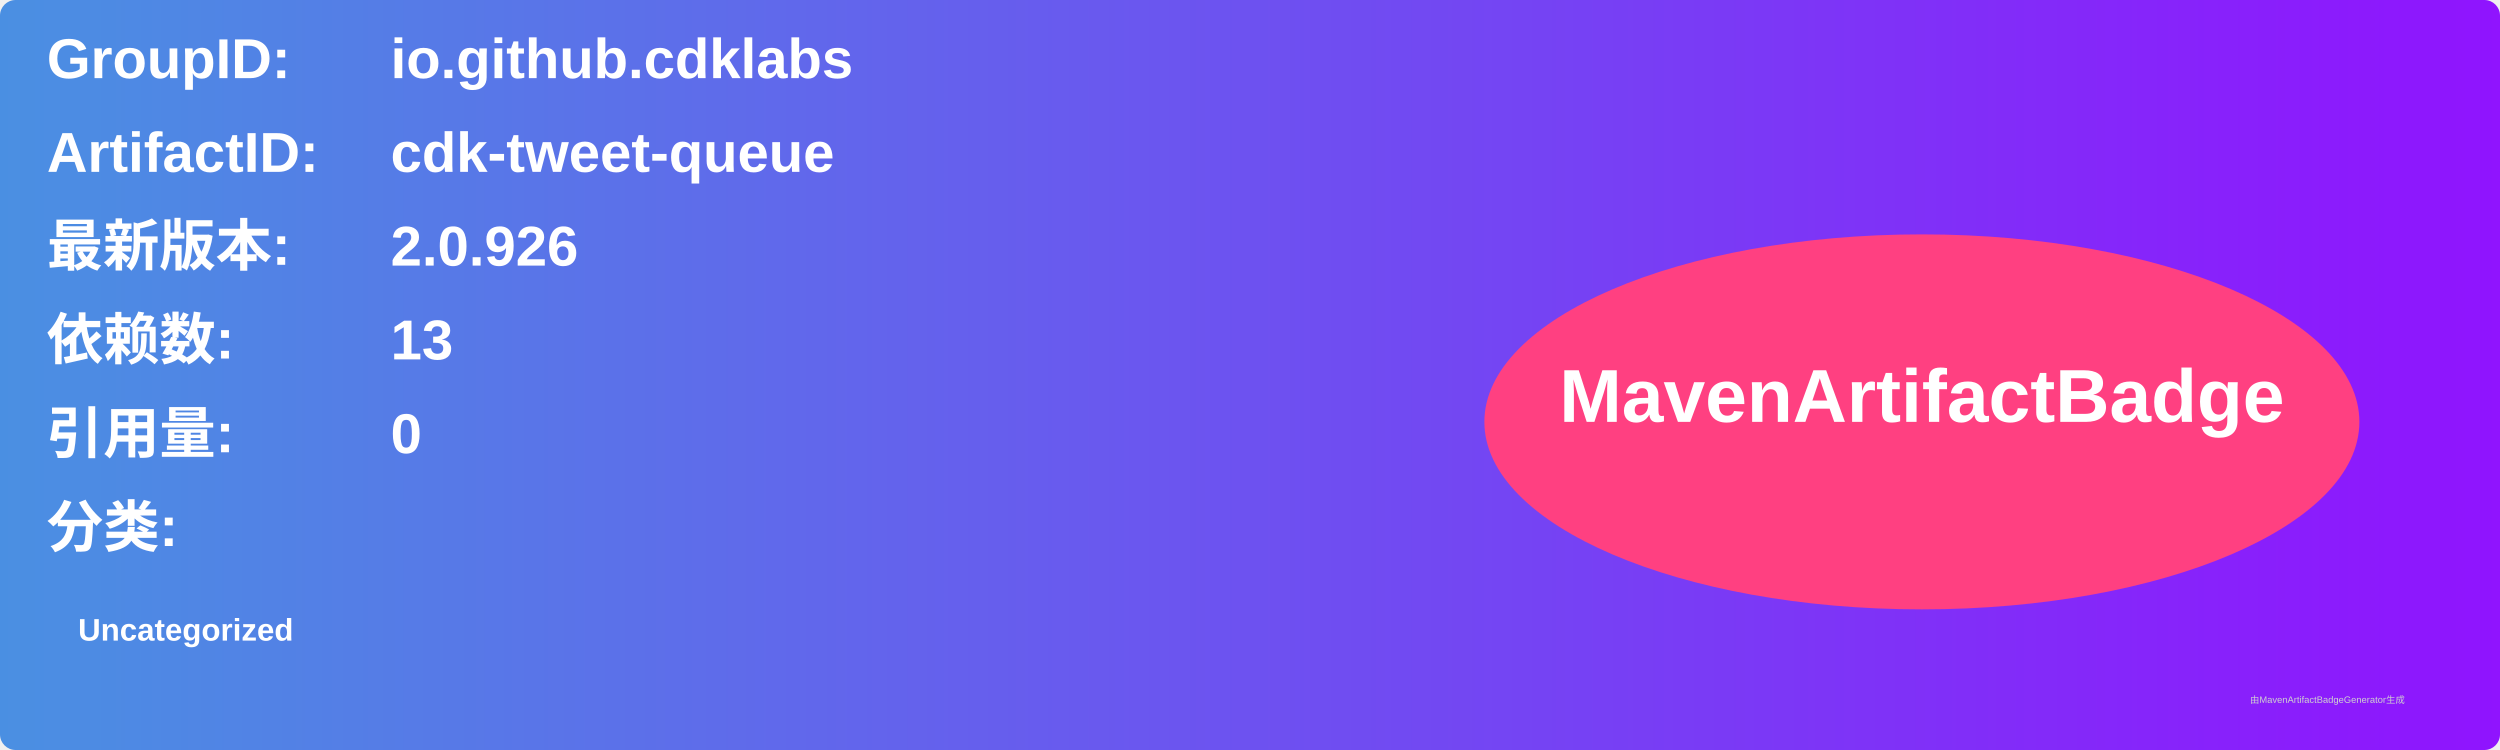
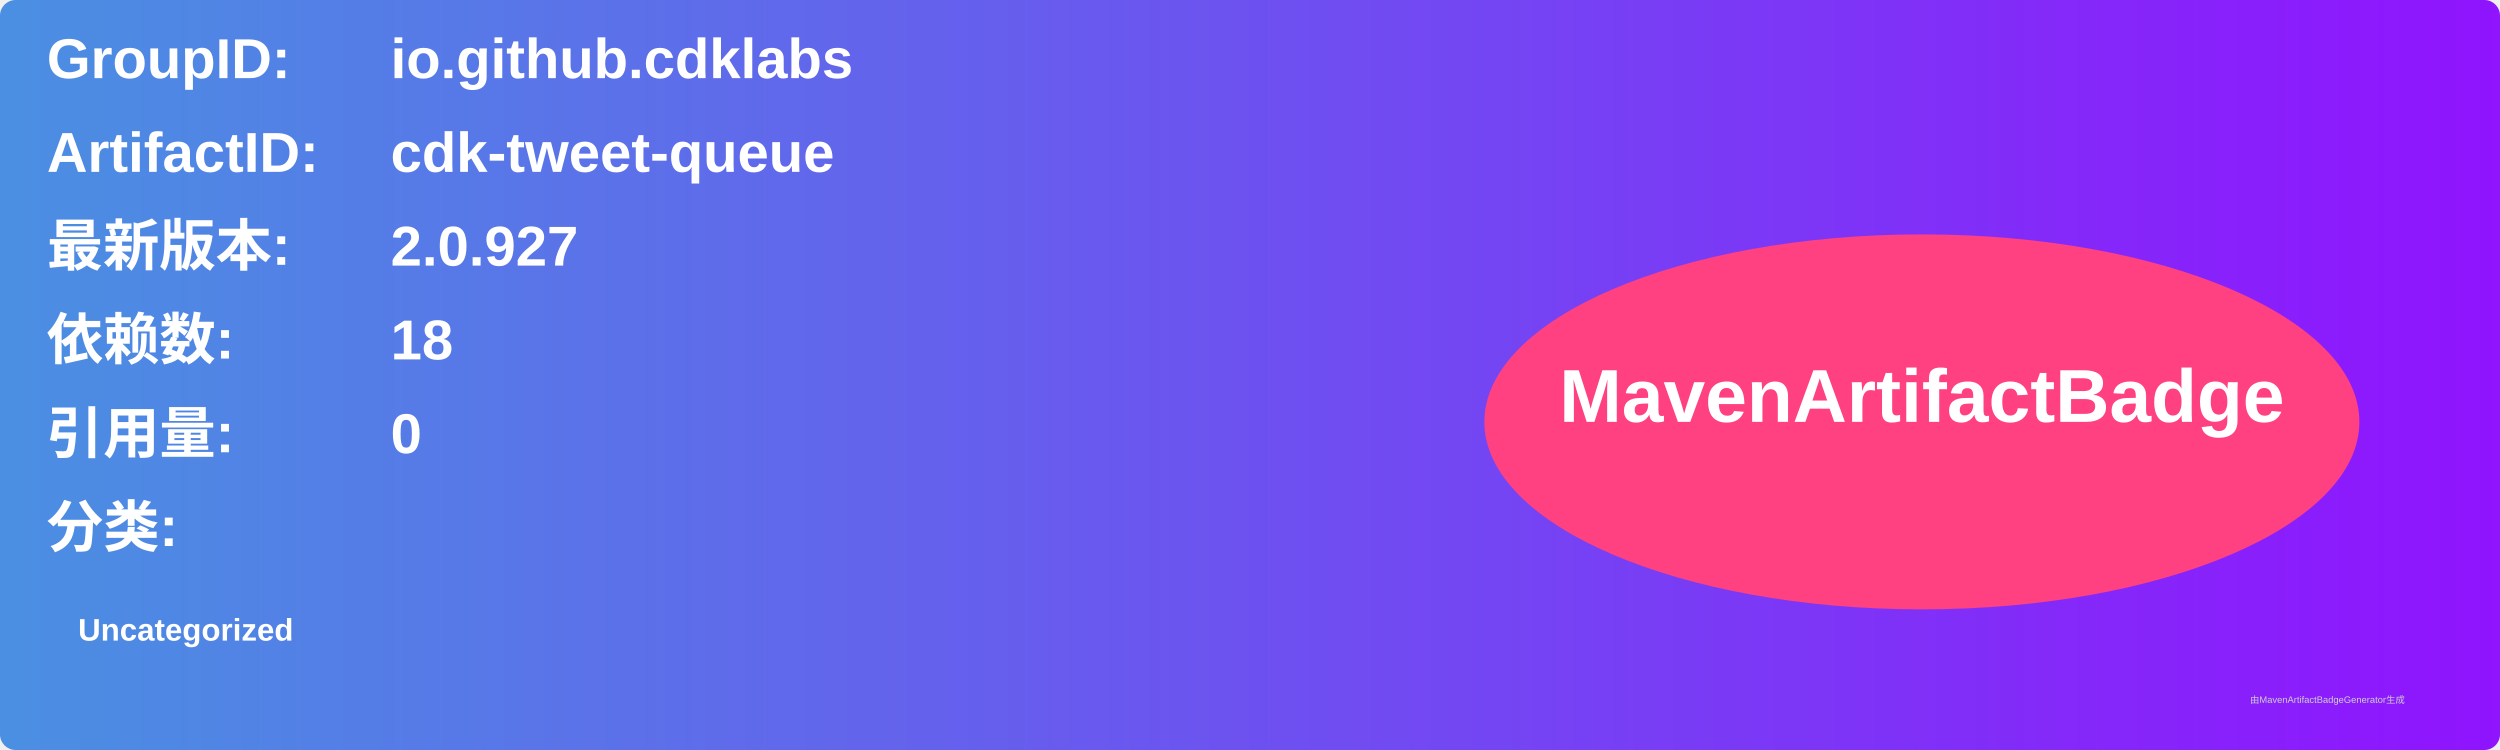
<svg xmlns="http://www.w3.org/2000/svg" width="800" height="240" viewBox="0 0 800 240">
  <linearGradient id="grad" x1="0%" y1="0%" x2="100%" y2="0%">
    <stop offset="0%" stop-color="#4a90e2" />
    <stop offset="100%" stop-color="#9013fe" />
  </linearGradient>
  <rect width="100%" height="100%" rx="5" ry="5" fill="url(#grad)" />
  <g transform="translate(15, 15)">
    <text x="0" y="10" font-family="Arial" font-size="18" fill="white" font-weight="bold" width="260">GroupID:</text>
    <text x="110" y="10" font-family="Arial" font-size="18" fill="white" font-weight="bold" width="460">io.github.cdklabs</text>
    <text x="0" y="40" font-family="Arial" font-size="18" fill="white" font-weight="bold" width="260">ArtifactID:</text>
    <text x="110" y="40" font-family="Arial" font-size="18" fill="white" font-weight="bold" width="460">cdk-tweet-queue</text>
    <text x="0" y="70" font-family="Arial" font-size="18" fill="white" font-weight="bold">最新版本:</text>
    <text x="110" y="70" font-family="Arial" font-size="18" fill="white" font-weight="bold">
-       <tspan font-weight="bold">2.0.926</tspan>
+       <tspan font-weight="bold">2.0.927</tspan>
    </text>
    <text x="0" y="100" font-family="Arial" font-size="18" fill="white" font-weight="bold">依赖数: </text>
    <text x="110" y="100" font-family="Arial" font-size="18" fill="white">
-       <tspan font-weight="bold">13</tspan>
+       <tspan font-weight="bold">18</tspan>
    </text>
    <text x="0" y="130" font-family="Arial" font-size="18" fill="white" font-weight="bold">引用量: </text>
    <text x="110" y="130" font-family="Arial" font-size="18" fill="white">
      <tspan font-weight="bold">0</tspan>
    </text>
    <text x="0" y="160" font-family="Arial" font-size="18" fill="white" font-weight="bold">分类:</text>
    <text x="10" y="190" font-family="Arial" font-size="10" fill="white">
      <tspan font-weight="bold">Uncategorized</tspan>
    </text>
    <ellipse cx="600" cy="120" rx="140" ry="60" fill="#ff4081" />
    <text x="600" y="120" text-anchor="middle" font-family="Arial" font-size="24" fill="white" font-weight="bold">MavenArtifactBadge</text>
  </g>
  <text x="720" y="225" font-family="Arial" font-size="3" fill="#d0d0d0">由MavenArtifactBadgeGenerator生成</text>
</svg>
